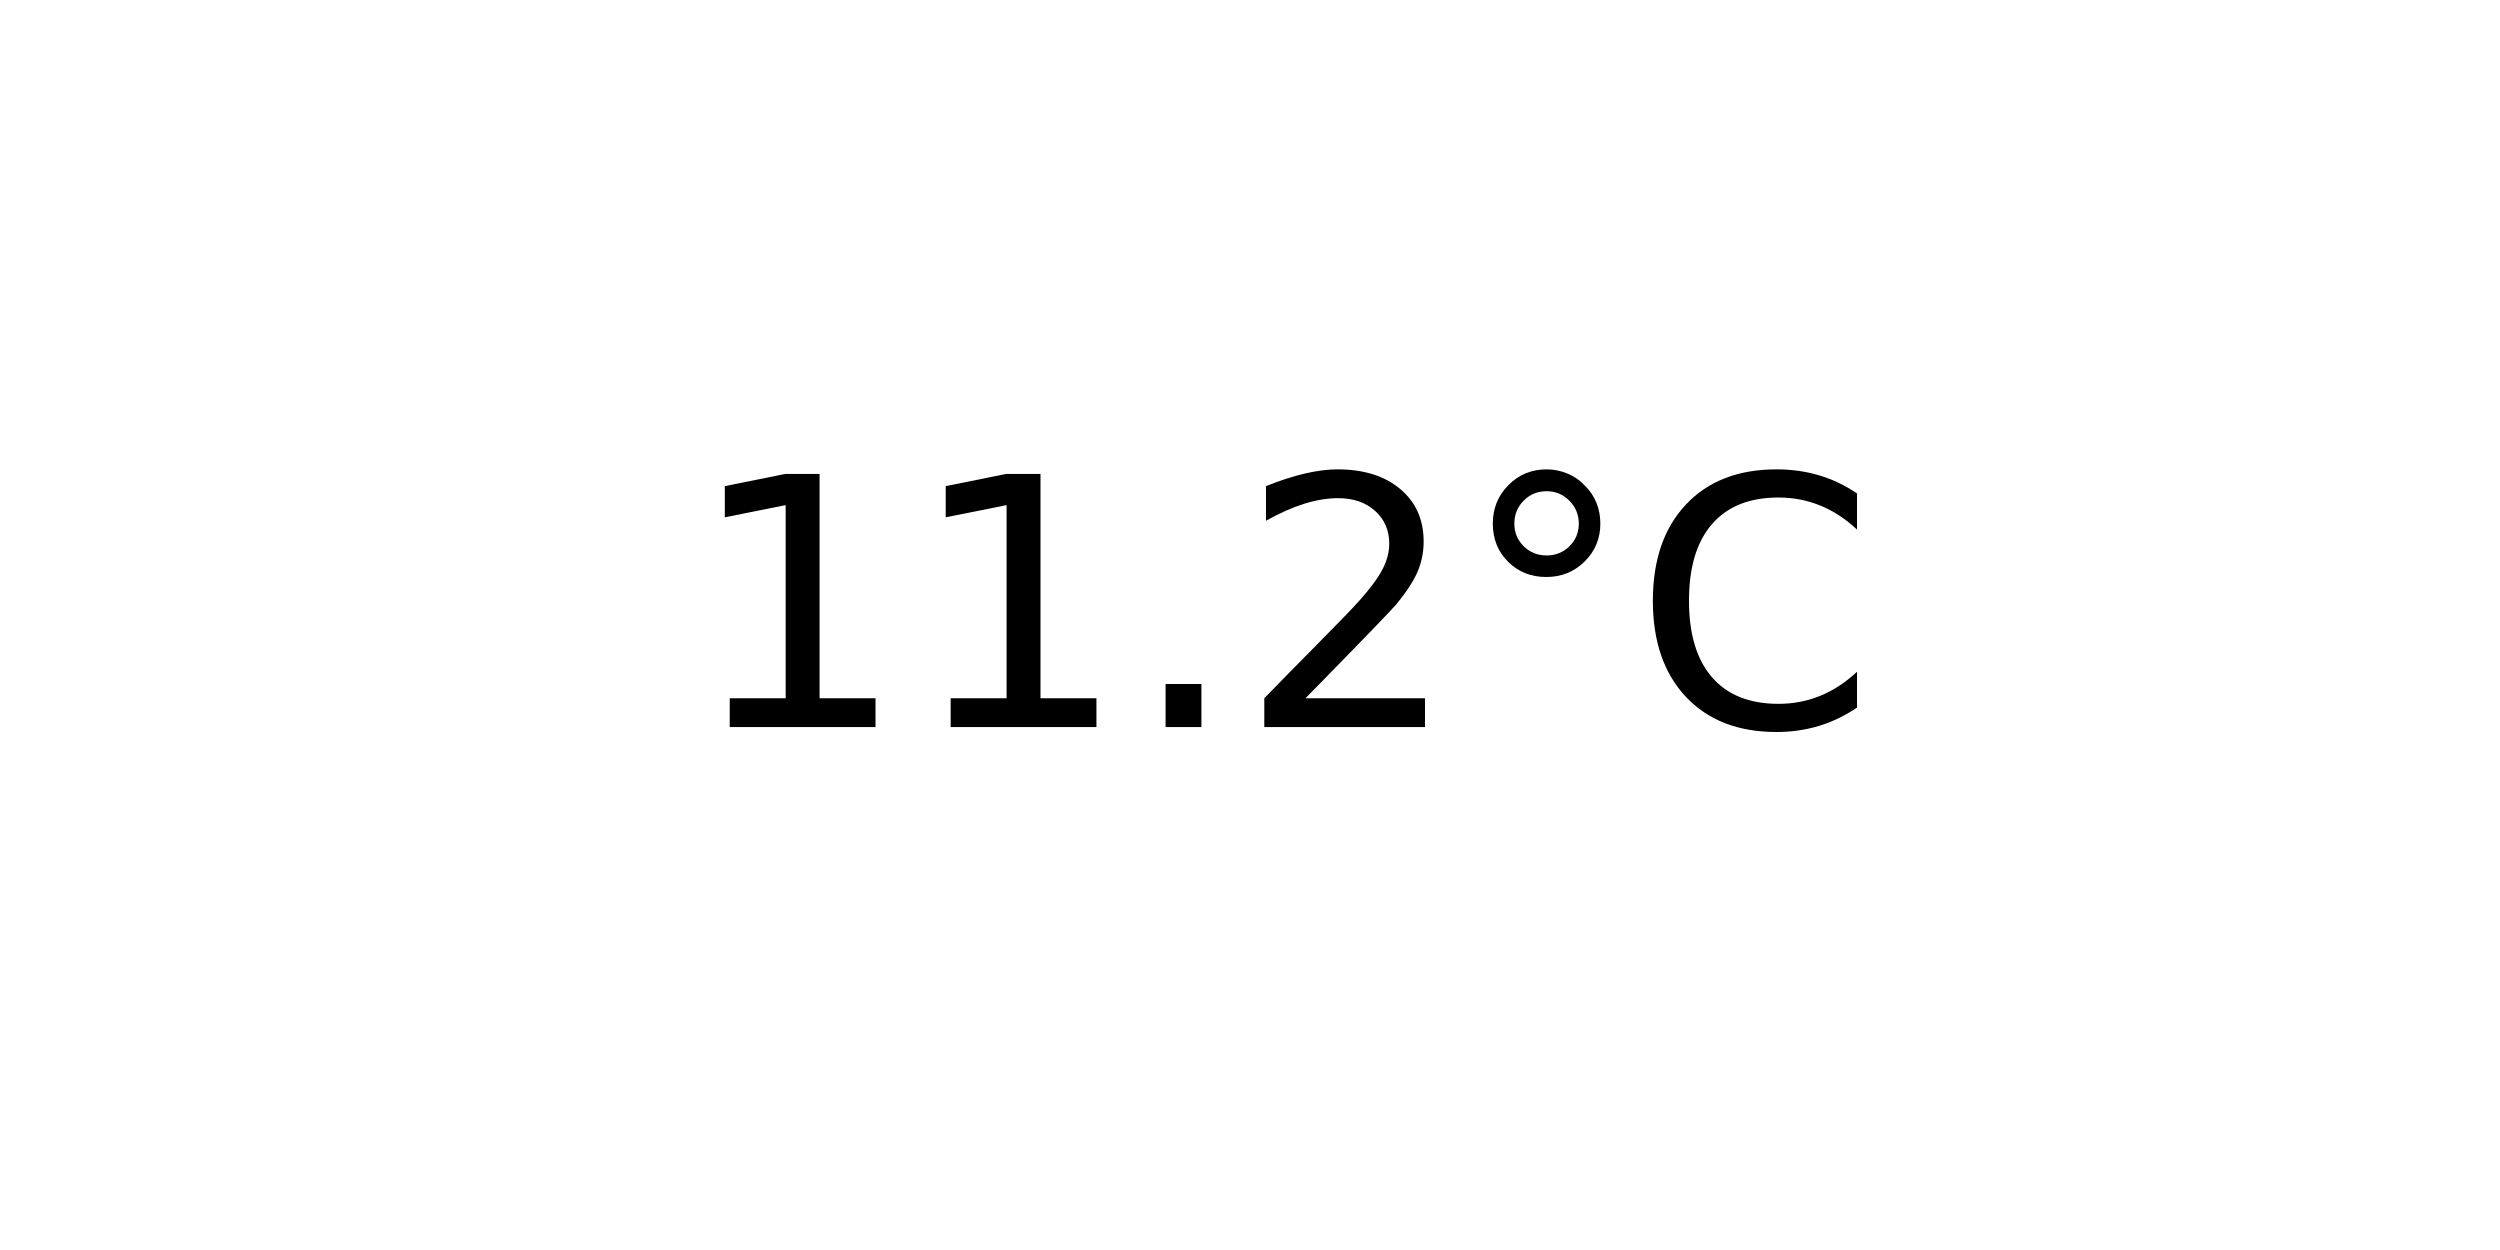
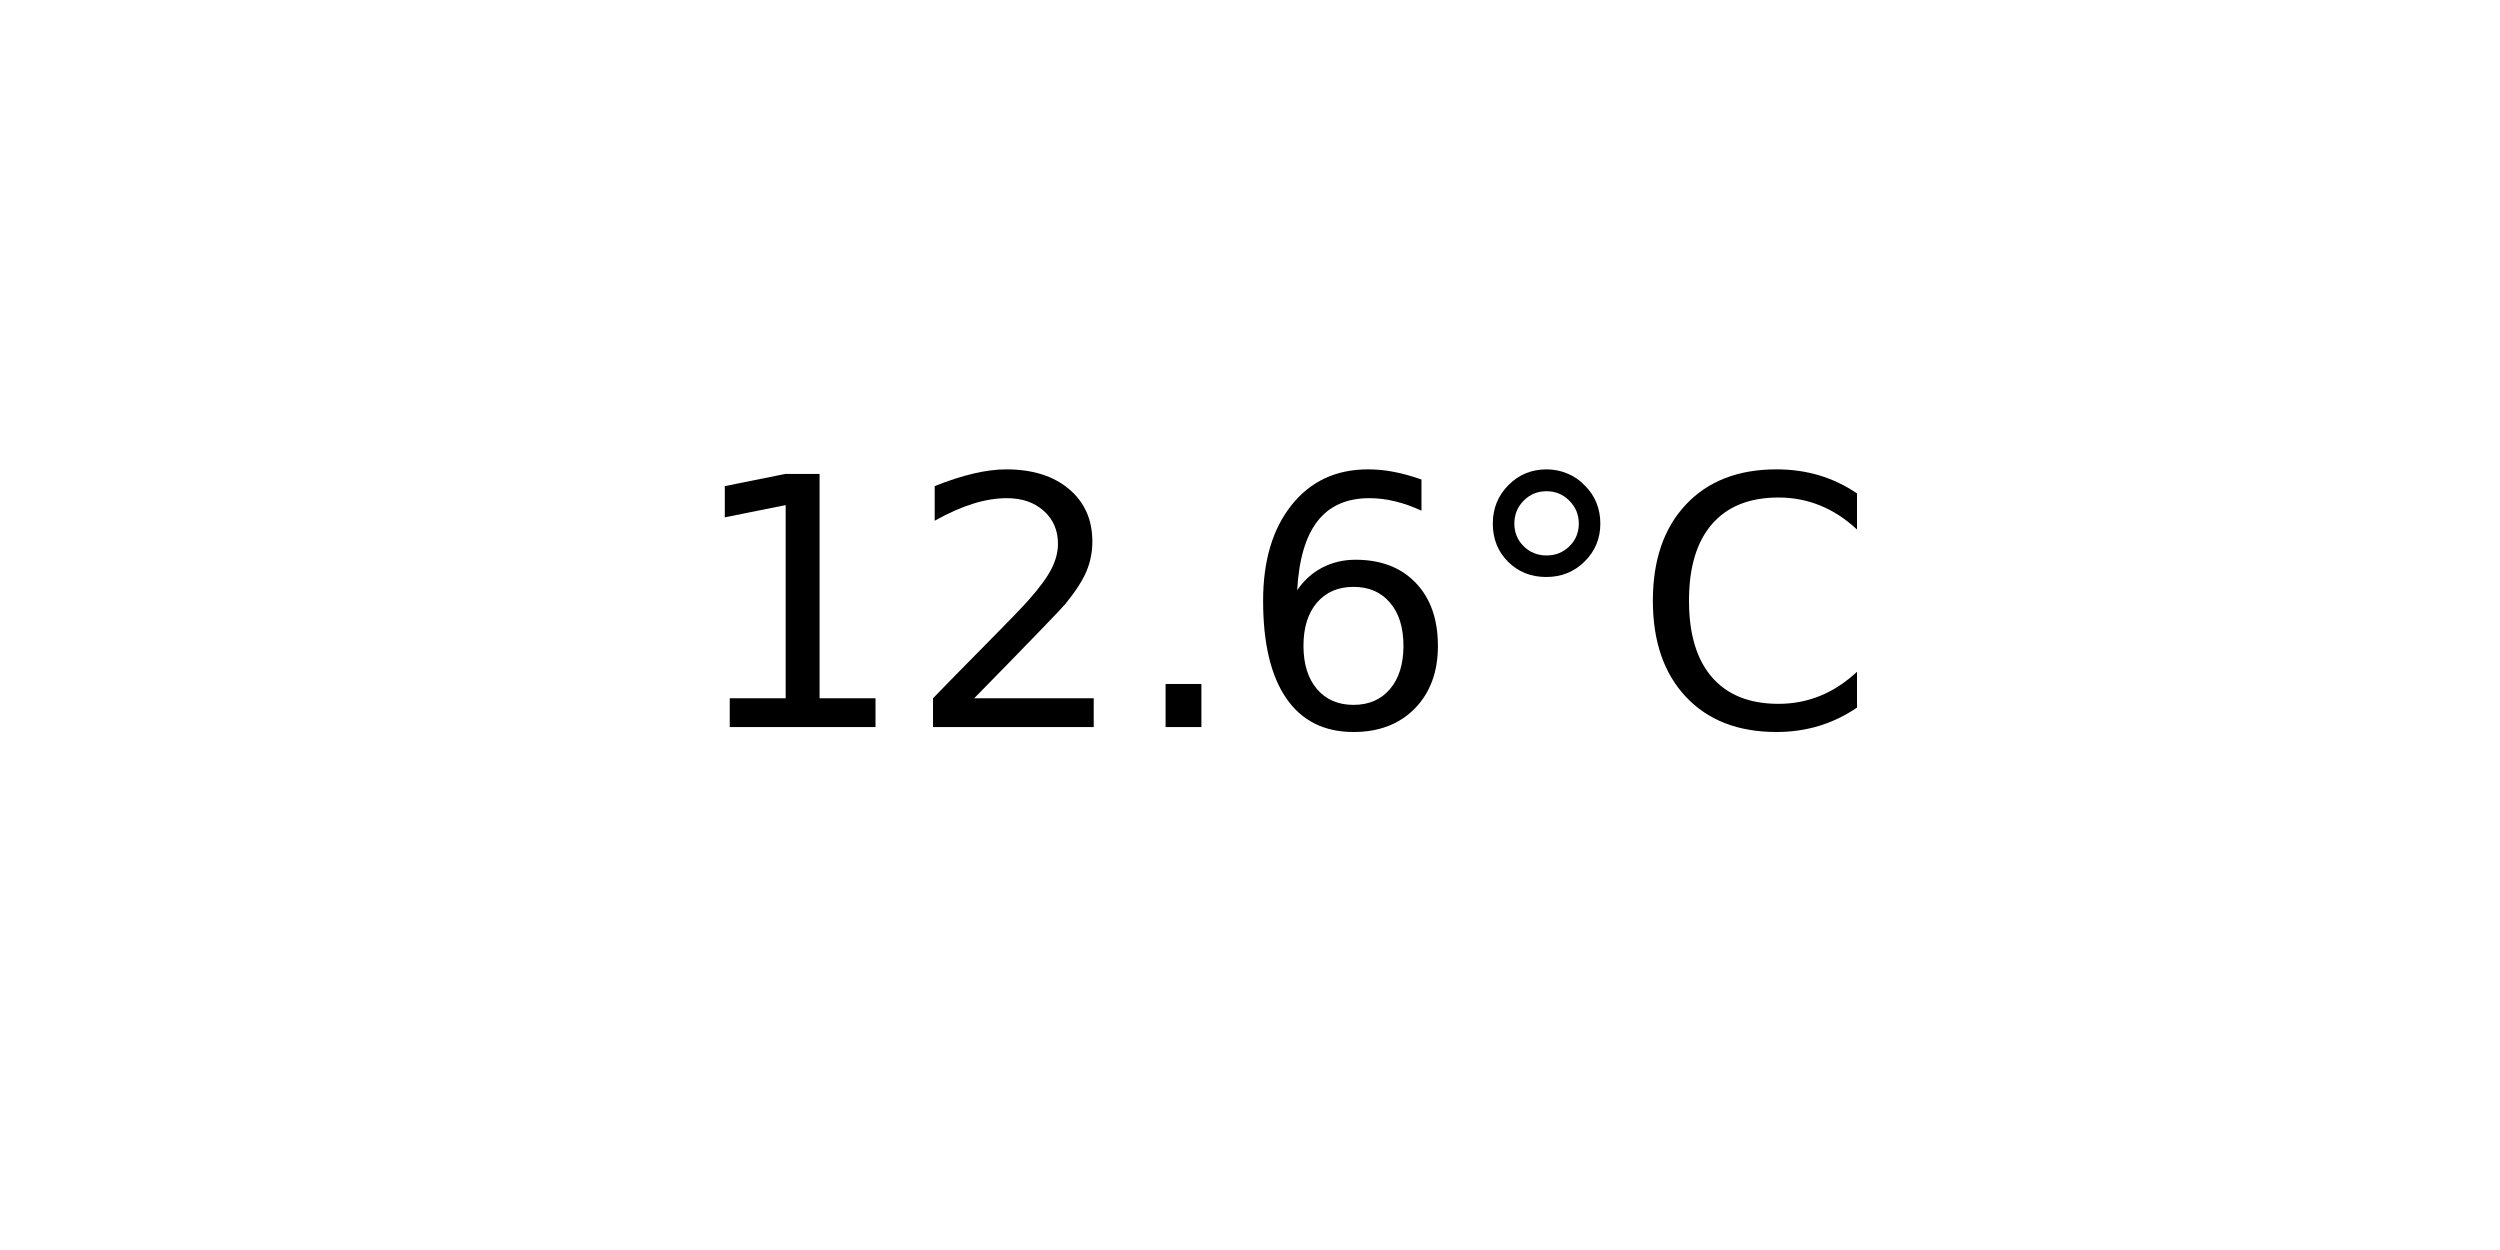
<svg xmlns="http://www.w3.org/2000/svg" xmlns:xlink="http://www.w3.org/1999/xlink" width="72pt" height="36pt" viewBox="0 0 72 36" version="1.1">
  <defs>
    <style type="text/css">*{stroke-linejoin: round; stroke-linecap: butt}</style>
  </defs>
  <g id="figure_1">
    <g id="axes_1">
      <g id="text_1">
        <g transform="translate(19.77578 20.93937) scale(0.1 -0.1)">
          <defs>
            <path id="DejaVuSans-31" d="M 794 531  L 1825 531  L 1825 4091  L 703 3866  L 703 4441  L 1819 4666  L 2450 4666  L 2450 531  L 3481 531  L 3481 0  L 794 0  L 794 531  z " transform="scale(0.015625)" />
+             <path id="DejaVuSans-32" d="M 1228 531  L 3431 531  L 3431 0  L 469 0  L 469 531  Q 828 903 1448 1529  Q 2069 2156 2228 2338  Q 2531 2678 2651 2914  Q 2772 3150 2772 3378  Q 2772 3750 2511 3984  Q 2250 4219 1831 4219  Q 1534 4219 1204 4116  Q 875 4013 500 3803  L 500 4441  Q 881 4594 1212 4672  Q 1544 4750 1819 4750  Q 2544 4750 2975 4387  Q 3406 4025 3406 3419  Q 3406 3131 3298 2873  Q 3191 2616 2906 2266  Q 2828 2175 2409 1742  Q 1991 1309 1228 531  z " transform="scale(0.015625)" />
            <path id="DejaVuSans-2e" d="M 684 794  L 1344 794  L 1344 0  L 684 0  L 684 794  z " transform="scale(0.015625)" />
-             <path id="DejaVuSans-32" d="M 1228 531  L 3431 531  L 3431 0  L 469 0  L 469 531  Q 828 903 1448 1529  Q 2069 2156 2228 2338  Q 2531 2678 2651 2914  Q 2772 3150 2772 3378  Q 2772 3750 2511 3984  Q 2250 4219 1831 4219  Q 1534 4219 1204 4116  Q 875 4013 500 3803  L 500 4441  Q 881 4594 1212 4672  Q 1544 4750 1819 4750  Q 2544 4750 2975 4387  Q 3406 4025 3406 3419  Q 3406 3131 3298 2873  Q 3191 2616 2906 2266  Q 2828 2175 2409 1742  Q 1991 1309 1228 531  z " transform="scale(0.015625)" />
+             <path id="DejaVuSans-36" d="M 2113 2584  Q 1688 2584 1439 2293  Q 1191 2003 1191 1497  Q 1191 994 1439 701  Q 1688 409 2113 409  Q 2538 409 2786 701  Q 3034 994 3034 1497  Q 3034 2003 2786 2293  Q 2538 2584 2113 2584  z M 3366 4563  L 3366 3988  Q 3128 4100 2886 4159  Q 2644 4219 2406 4219  Q 1781 4219 1451 3797  Q 1122 3375 1075 2522  Q 1259 2794 1537 2939  Q 1816 3084 2150 3084  Q 2853 3084 3261 2657  Q 3669 2231 3669 1497  Q 3669 778 3244 343  Q 2819 -91 2113 -91  Q 1303 -91 875 529  Q 447 1150 447 2328  Q 447 3434 972 4092  Q 1497 4750 2381 4750  Q 2619 4750 2861 4703  Q 3103 4656 3366 4563  z " transform="scale(0.015625)" />
            <path id="DejaVuSans-b0" d="M 1600 4347  Q 1350 4347 1178 4173  Q 1006 4000 1006 3750  Q 1006 3503 1178 3333  Q 1350 3163 1600 3163  Q 1850 3163 2022 3333  Q 2194 3503 2194 3750  Q 2194 3997 2020 4172  Q 1847 4347 1600 4347  z M 1600 4750  Q 1800 4750 1984 4673  Q 2169 4597 2303 4453  Q 2447 4313 2519 4134  Q 2591 3956 2591 3750  Q 2591 3338 2302 3052  Q 2013 2766 1594 2766  Q 1172 2766 890 3047  Q 609 3328 609 3750  Q 609 4169 896 4459  Q 1184 4750 1600 4750  z " transform="scale(0.015625)" />
            <path id="DejaVuSans-43" d="M 4122 4306  L 4122 3641  Q 3803 3938 3442 4084  Q 3081 4231 2675 4231  Q 1875 4231 1450 3742  Q 1025 3253 1025 2328  Q 1025 1406 1450 917  Q 1875 428 2675 428  Q 3081 428 3442 575  Q 3803 722 4122 1019  L 4122 359  Q 3791 134 3420 21  Q 3050 -91 2638 -91  Q 1578 -91 968 557  Q 359 1206 359 2328  Q 359 3453 968 4101  Q 1578 4750 2638 4750  Q 3056 4750 3426 4639  Q 3797 4528 4122 4306  z " transform="scale(0.015625)" />
          </defs>
          <use xlink:href="#DejaVuSans-31" />
-           <use xlink:href="#DejaVuSans-31" x="63.623" />
+           <use xlink:href="#DejaVuSans-32" x="63.623" />
          <use xlink:href="#DejaVuSans-2e" x="127.246" />
-           <use xlink:href="#DejaVuSans-32" x="159.033" />
+           <use xlink:href="#DejaVuSans-36" x="159.033" />
          <use xlink:href="#DejaVuSans-b0" x="222.656" />
          <use xlink:href="#DejaVuSans-43" x="272.656" />
        </g>
      </g>
    </g>
  </g>
</svg>
